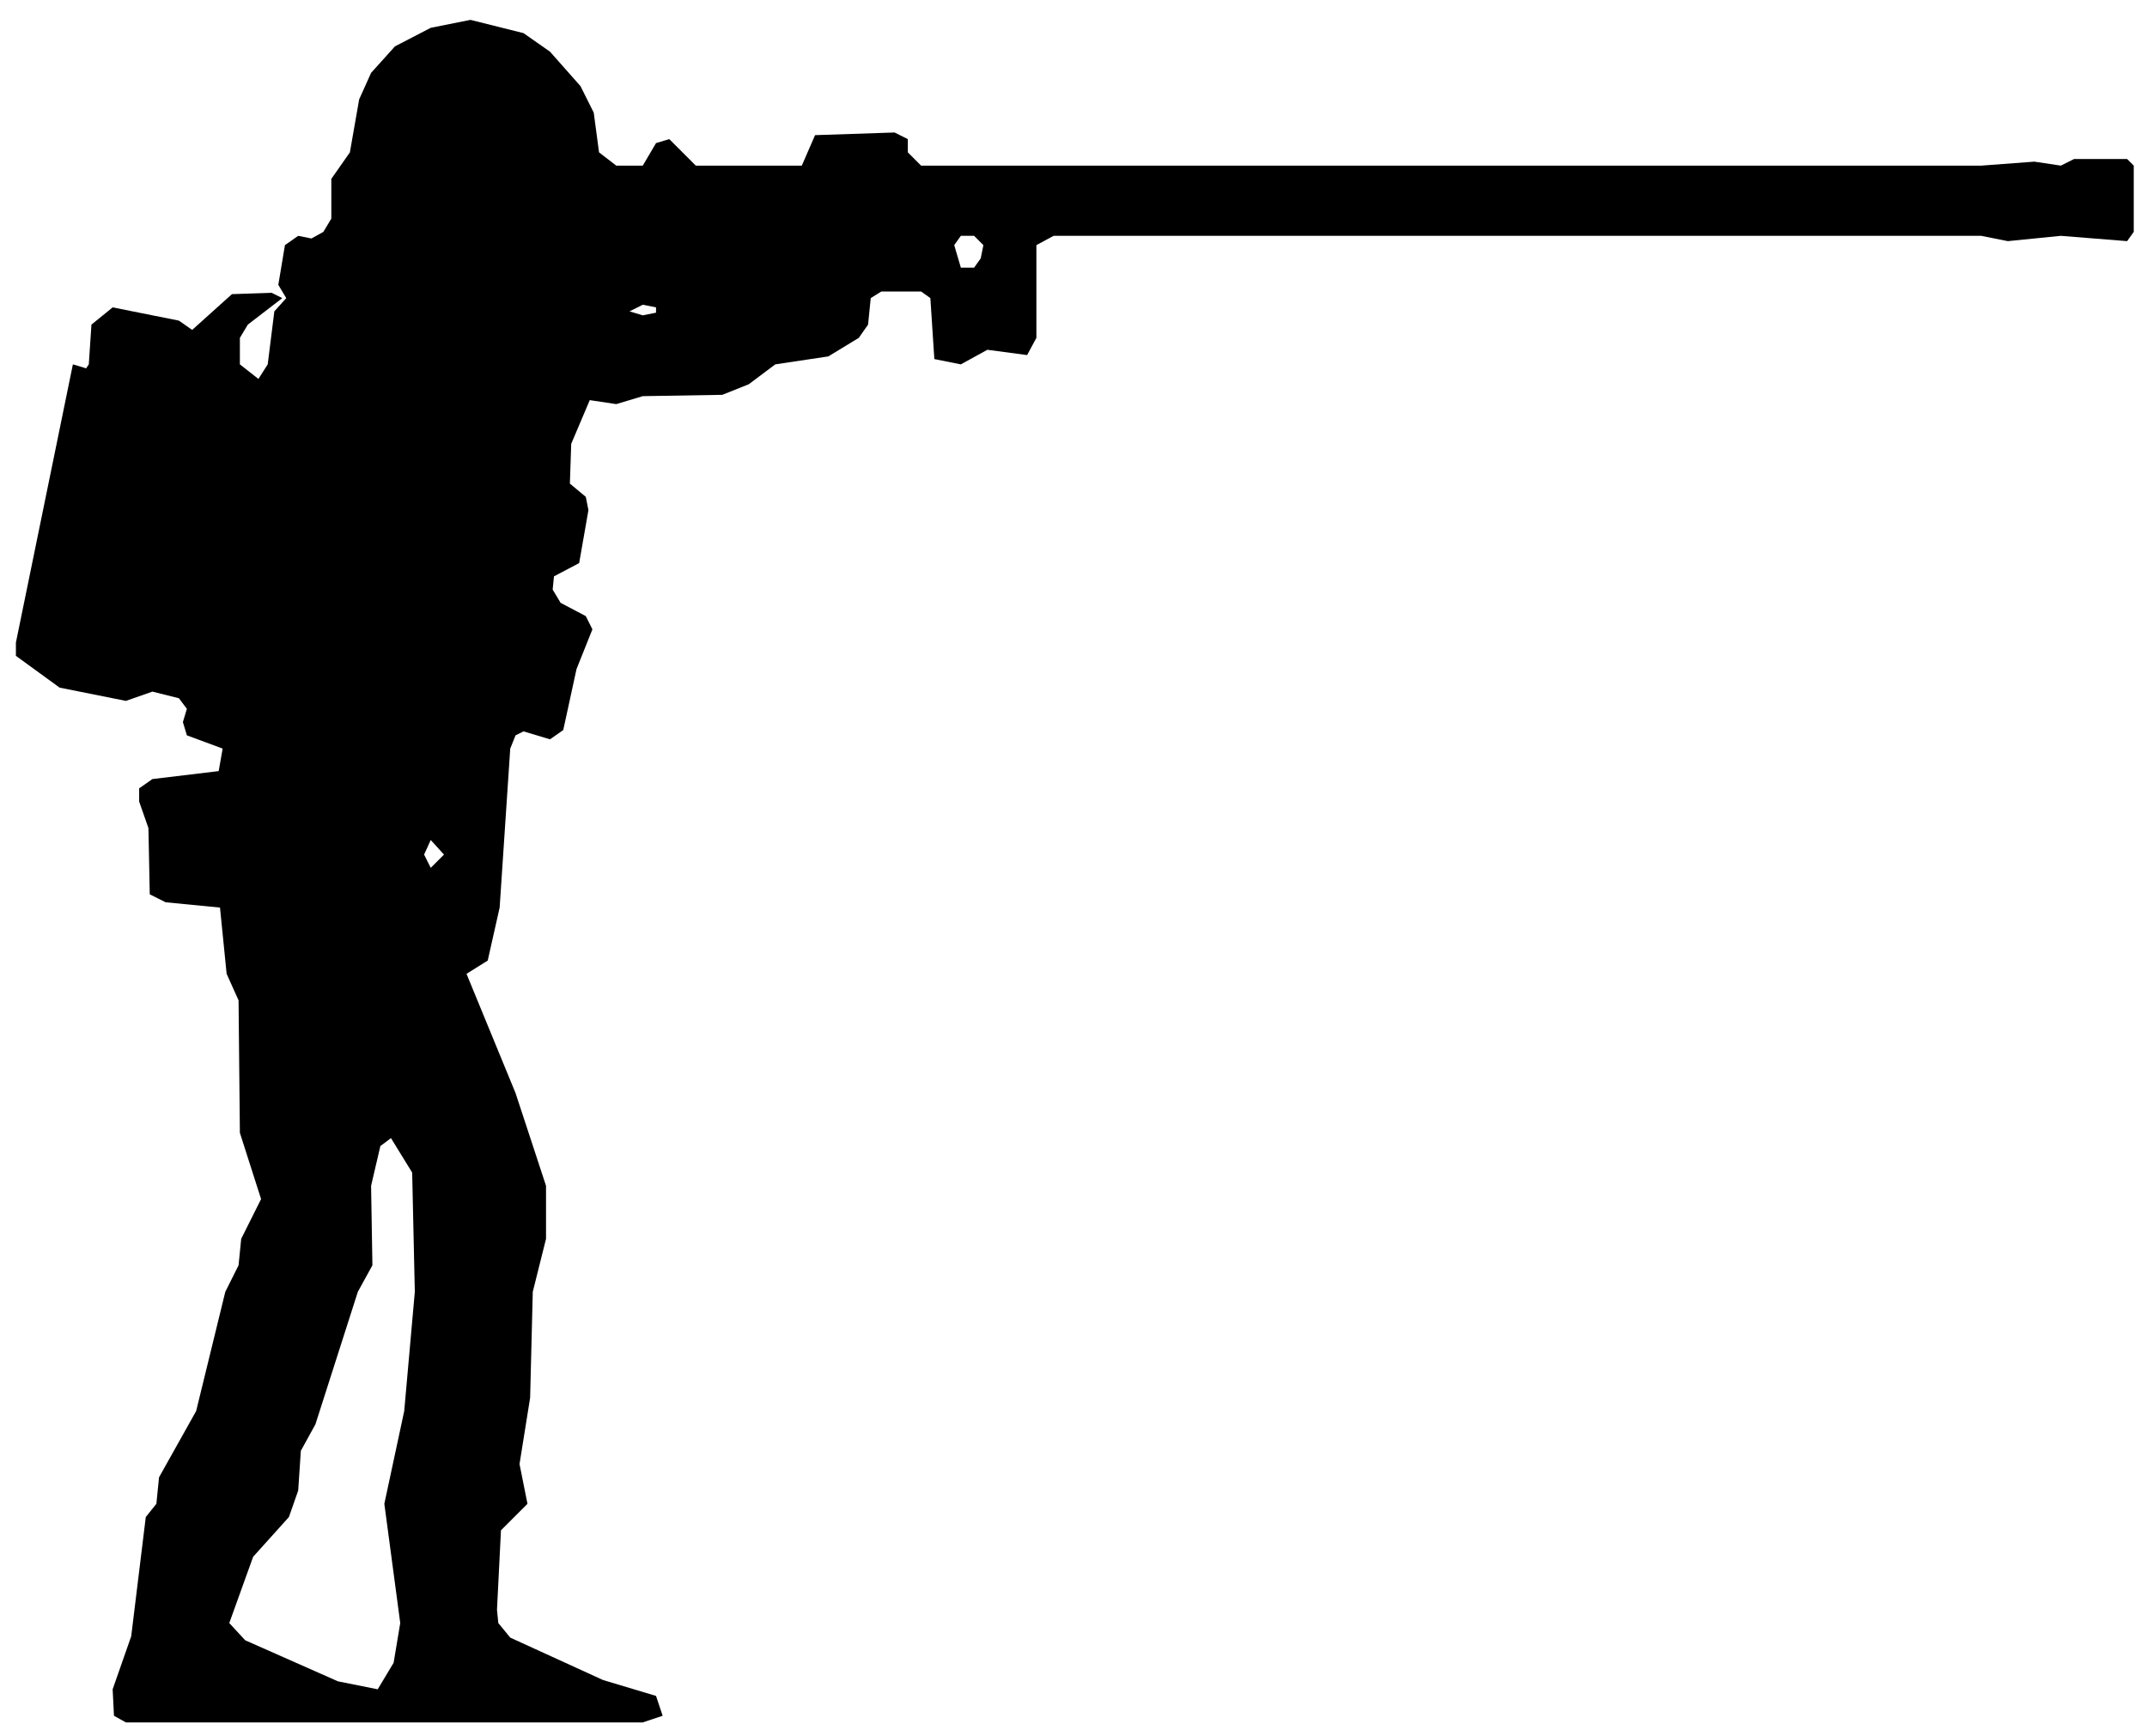
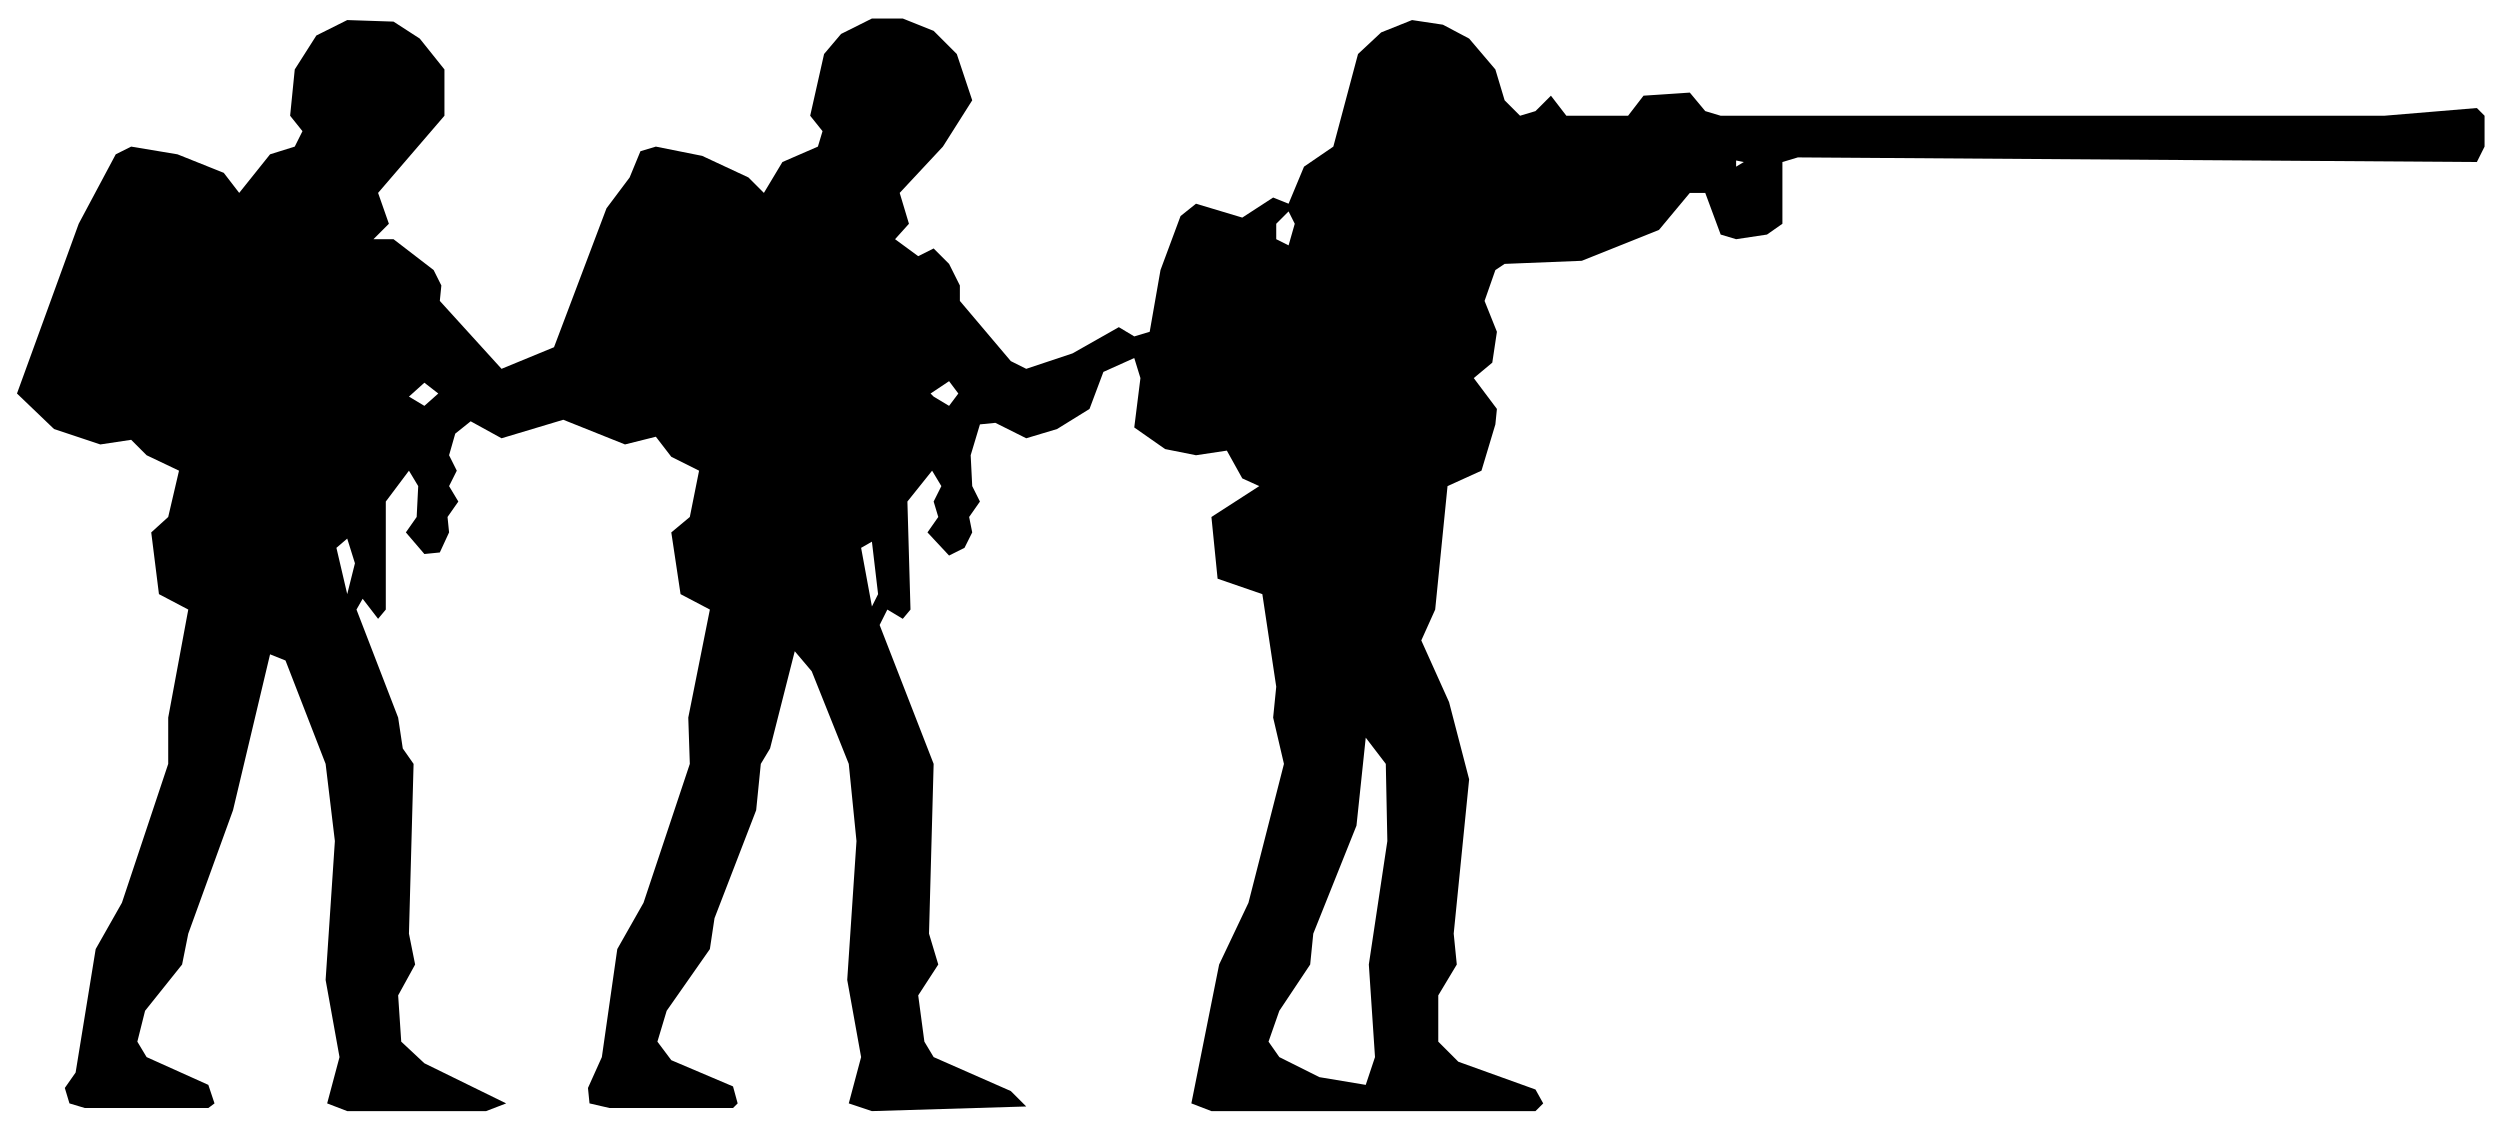
- <svg xmlns="http://www.w3.org/2000/svg" viewBox="0 0 162 131" width="162" height="131" fill="currentColor" fill-rule="evenodd">
-   <path d="M9.5 130L48.5 130L50 129.5L49.5 128L45.5 126.8L38.5 123.6L37.6 122.5L37.5 121.5L37.8 115.5L39.8 113.5L39.2 110.5L40 105.5L40.2 97.5L41.2 93.5L41.2 89.5L38.9 82.5L35.2 73.5L36.8 72.5L37.7 68.5L38.5 56.5L38.9 55.5L39.5 55.2L41.5 55.8L42.5 55.1L43.5 50.5L44.7 47.5L44.2 46.5L42.3 45.5L41.7 44.5L41.8 43.5L43.7 42.5L44.4 38.5L44.2 37.5L43 36.5L43.1 33.5L44.5 30.2L46.5 30.5L48.5 29.9L54.5 29.8L56.5 29L58.5 27.5L62.5 26.9L64.8 25.5L65.5 24.5L65.7 22.5L66.5 22L69.5 22L70.2 22.5L70.5 27.1L72.5 27.5L74.5 26.4L77.5 26.8L78.2 25.5L78.2 18.5L79.5 17.8L149.5 17.8L151.5 18.2L155.5 17.8L160.5 18.2L161 17.5L161 12.5L160.5 12L156.5 12L155.5 12.5L153.5 12.2L149.5 12.5L69.5 12.5L68.5 11.5L68.5 10.5L67.5 10L61.5 10.2L60.5 12.5L52.5 12.5L50.5 10.5L49.5 10.8L48.5 12.5L46.5 12.5L45.2 11.5L44.8 8.5L43.8 6.5L41.5 3.9L39.5 2.5L35.5 1.5L32.5 2.1L29.8 3.5L28 5.5L27.1 7.5L26.4 11.5L25 13.5L25 16.5L24.4 17.5L23.5 18L22.5 17.8L21.5 18.5L21 21.5L21.6 22.5L20.7 23.5L20.2 27.5L19.5 28.6L18.1 27.5L18.1 25.5L18.7 24.5L21.3 22.5L20.5 22.1L17.5 22.2L14.5 24.9L13.5 24.2L8.5 23.2L6.9 24.5L6.7 27.5L6.5 27.8L5.5 27.5L1.2 48.5L1.2 49.5L4.5 51.9L9.5 52.9L11.5 52.2L13.5 52.7L14.1 53.5L13.8 54.5L14.1 55.5L16.8 56.5L16.5 58.2L11.5 58.8L10.5 59.5L10.5 60.5L11.2 62.5L11.3 67.5L12.5 68.1L16.6 68.5L17.1 73.5L18 75.5L18.1 85.5L19.7 90.5L18.2 93.5L18 95.5L17 97.5L14.8 106.5L12 111.5L11.8 113.5L11 114.5L9.9 123.5L8.5 127.5L8.6 129.5ZM25.5 126.9L18.5 123.8L17.3 122.5L19.1 117.5L21.8 114.5L22.5 112.5L22.7 109.5L23.8 107.5L27 97.5L28.1 95.5L28 89.5L28.7 86.5L29.5 85.9L31.1 88.5L31.3 97.5L30.5 106.5L29 113.5L30.2 122.5L29.7 125.5L28.5 127.5ZM32.5 65.5L32 64.5L32.5 63.4L33.5 64.5ZM48.5 23.8L47.5 23.5L48.5 23L49.5 23.2L49.5 23.6ZM72.5 20.2L72 18.5L72.5 17.8L73.5 17.8L74.2 18.5L74 19.5L73.5 20.2Z" />
+ <svg xmlns="http://www.w3.org/2000/svg" viewBox="0 0 162 73" width="162" height="73" fill="currentColor" fill-rule="evenodd">
+   <path d="M4.5 71.5L5.5 71.8L13.5 71.8L13.9 71.5L13.5 70.3L9.5 68.5L8.9 67.5L9.4 65.5L11.8 62.5L12.2 60.5L15.1 52.5L17.5 42.4L18.5 42.8L21.1 49.5L21.7 54.5L21.1 63.5L22 68.5L21.2 71.5L22.5 72L31.5 72L32.8 71.5L27.5 68.9L26 67.5L25.8 64.5L26.9 62.5L26.5 60.5L26.8 49.5L26.1 48.5L25.8 46.5L23.1 39.5L23.5 38.8L24.5 40.1L25 39.5L25 32.5L26.5 30.5L27.1 31.5L27 33.5L26.3 34.5L27.5 35.9L28.5 35.8L29.1 34.5L29 33.5L29.7 32.5L29.1 31.5L29.6 30.5L29.1 29.5L29.5 28.1L30.5 27.3L32.5 28.4L36.5 27.2L40.5 28.8L42.5 28.3L43.5 29.6L45.3 30.5L44.7 33.5L43.5 34.5L44.1 38.5L46 39.5L44.6 46.5L44.7 49.5L41.7 58.5L40 61.5L39 68.5L38.1 70.5L38.2 71.5L39.5 71.8L47.5 71.8L47.8 71.5L47.5 70.4L43.5 68.7L42.6 67.5L43.2 65.5L46 61.5L46.3 59.5L49 52.5L49.3 49.5L49.9 48.5L51.5 42.2L52.6 43.5L55 49.5L55.5 54.5L54.9 63.5L55.8 68.5L55 71.5L56.5 72L66.5 71.7L65.5 70.7L60.5 68.5L59.9 67.5L59.5 64.5L60.8 62.5L60.2 60.5L60.5 49.5L57 40.5L57.5 39.5L58.5 40.1L59 39.5L58.8 32.5L60.4 30.5L61 31.5L60.5 32.5L60.8 33.5L60.1 34.5L61.5 36L62.5 35.5L63 34.5L62.8 33.5L63.5 32.5L63 31.5L62.9 29.5L63.5 27.5L64.5 27.4L66.5 28.4L68.5 27.8L70.6 26.5L71.5 24.1L73.5 23.2L73.9 24.5L73.5 27.7L75.5 29.1L77.5 29.5L79.5 29.2L80.5 31L81.6 31.5L78.5 33.5L78.9 37.5L81.8 38.5L82.7 44.5L82.5 46.5L83.2 49.5L80.9 58.5L79 62.5L77.2 71.5L78.5 72L99.5 72L100 71.5L99.5 70.6L94.5 68.8L93.2 67.5L93.2 64.5L94.4 62.5L94.2 60.5L95.2 50.5L93.9 45.5L92.1 41.5L93 39.5L93.8 31.5L96 30.5L96.9 27.5L97 26.5L95.5 24.5L96.7 23.5L97 21.5L96.2 19.5L96.9 17.5L97.5 17.1L102.5 16.9L107.5 14.9L109.5 12.5L110.5 12.5L111.5 15.2L112.5 15.5L114.5 15.2L115.5 14.5L115.5 10.5L116.5 10.2L160.5 10.5L161 9.5L161 7.5L160.5 7L154.5 7.5L111.5 7.5L110.5 7.2L109.5 6L106.5 6.2L105.5 7.5L101.5 7.5L100.5 6.2L99.5 7.2L98.5 7.5L97.5 6.5L96.9 4.5L95.2 2.5L93.5 1.6L91.5 1.3L89.5 2.1L88 3.5L86.4 9.5L84.5 10.8L83.5 13.2L82.5 12.8L80.5 14.1L77.5 13.2L76.5 14L75.2 17.5L74.5 21.5L73.5 21.8L72.5 21.2L69.5 22.9L66.5 23.9L65.5 23.4L62.2 19.5L62.2 18.5L61.5 17.1L60.5 16.1L59.5 16.6L58 15.5L58.9 14.5L58.3 12.5L61.1 9.5L63 6.5L62 3.5L60.5 2L58.5 1.2L56.5 1.2L54.5 2.2L53.4 3.5L52.5 7.5L53.3 8.5L53 9.5L50.7 10.5L49.5 12.5L48.5 11.5L45.5 10.1L42.5 9.5L41.5 9.8L40.8 11.5L39.3 13.5L35.9 22.5L32.5 23.9L28.5 19.5L28.6 18.5L28.1 17.5L25.5 15.5L24.2 15.5L25.2 14.5L24.5 12.5L28.8 7.5L28.8 4.5L27.2 2.5L25.5 1.4L22.5 1.3L20.5 2.3L19.1 4.5L18.8 7.5L19.6 8.5L19.1 9.5L17.5 10L15.5 12.5L14.5 11.2L11.5 10L8.5 9.5L7.5 10L5.1 14.5L1.1 25.5L3.5 27.8L6.5 28.8L8.5 28.5L9.5 29.5L11.6 30.5L10.9 33.5L9.8 34.5L10.3 38.5L12.2 39.5L10.9 46.5L10.9 49.5L7.9 58.5L6.2 61.5L4.9 69.5L4.2 70.5ZM85.5 69.8L82.9 68.5L82.2 67.5L82.9 65.5L84.9 62.5L85.1 60.5L87.9 53.5L88.5 47.8L89.8 49.5L89.9 54.5L88.7 62.5L89.1 68.5L88.5 70.3ZM56.5 39.3L55.8 35.5L56.5 35.1L56.9 38.5ZM22.5 38.5L21.8 35.5L22.5 34.9L23 36.5ZM26.5 25.7L27.5 24.8L28.4 25.5L27.5 26.3ZM60.5 25.7L60.3 25.5L61.5 24.7L62.1 25.5L61.5 26.3ZM83.5 15.9L82.7 15.5L82.7 14.5L83.5 13.7L83.9 14.5ZM112.5 10.8L112.5 10.4L113 10.5Z" />
</svg>
